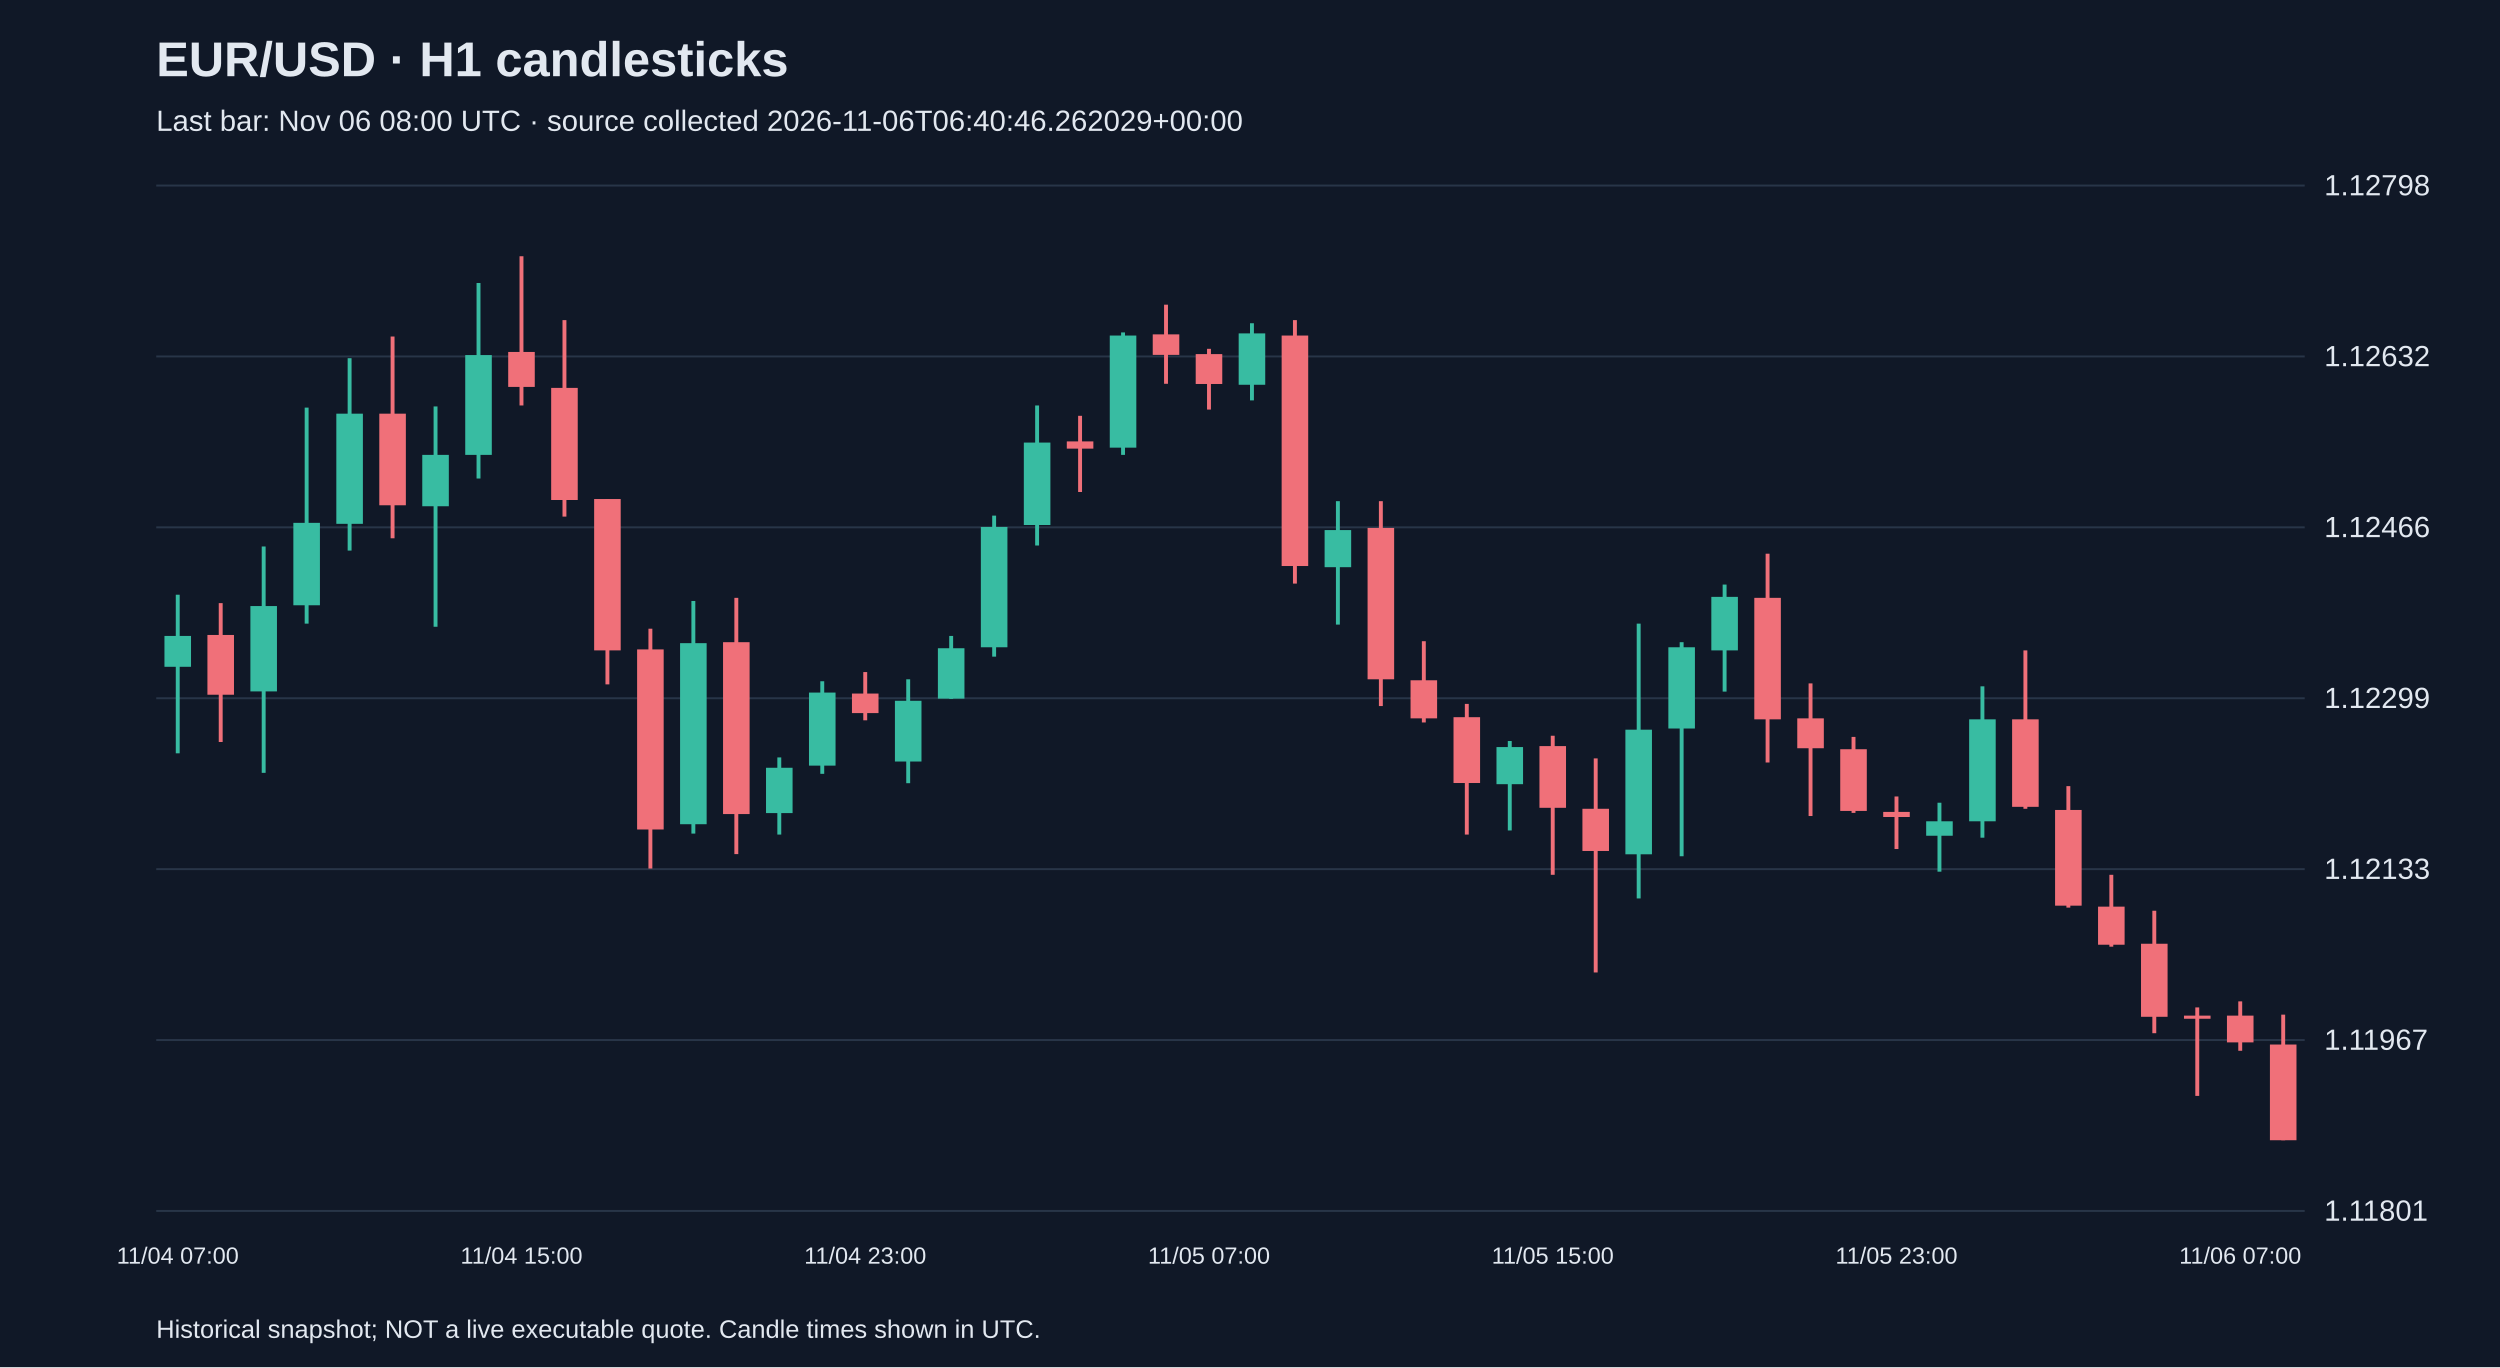
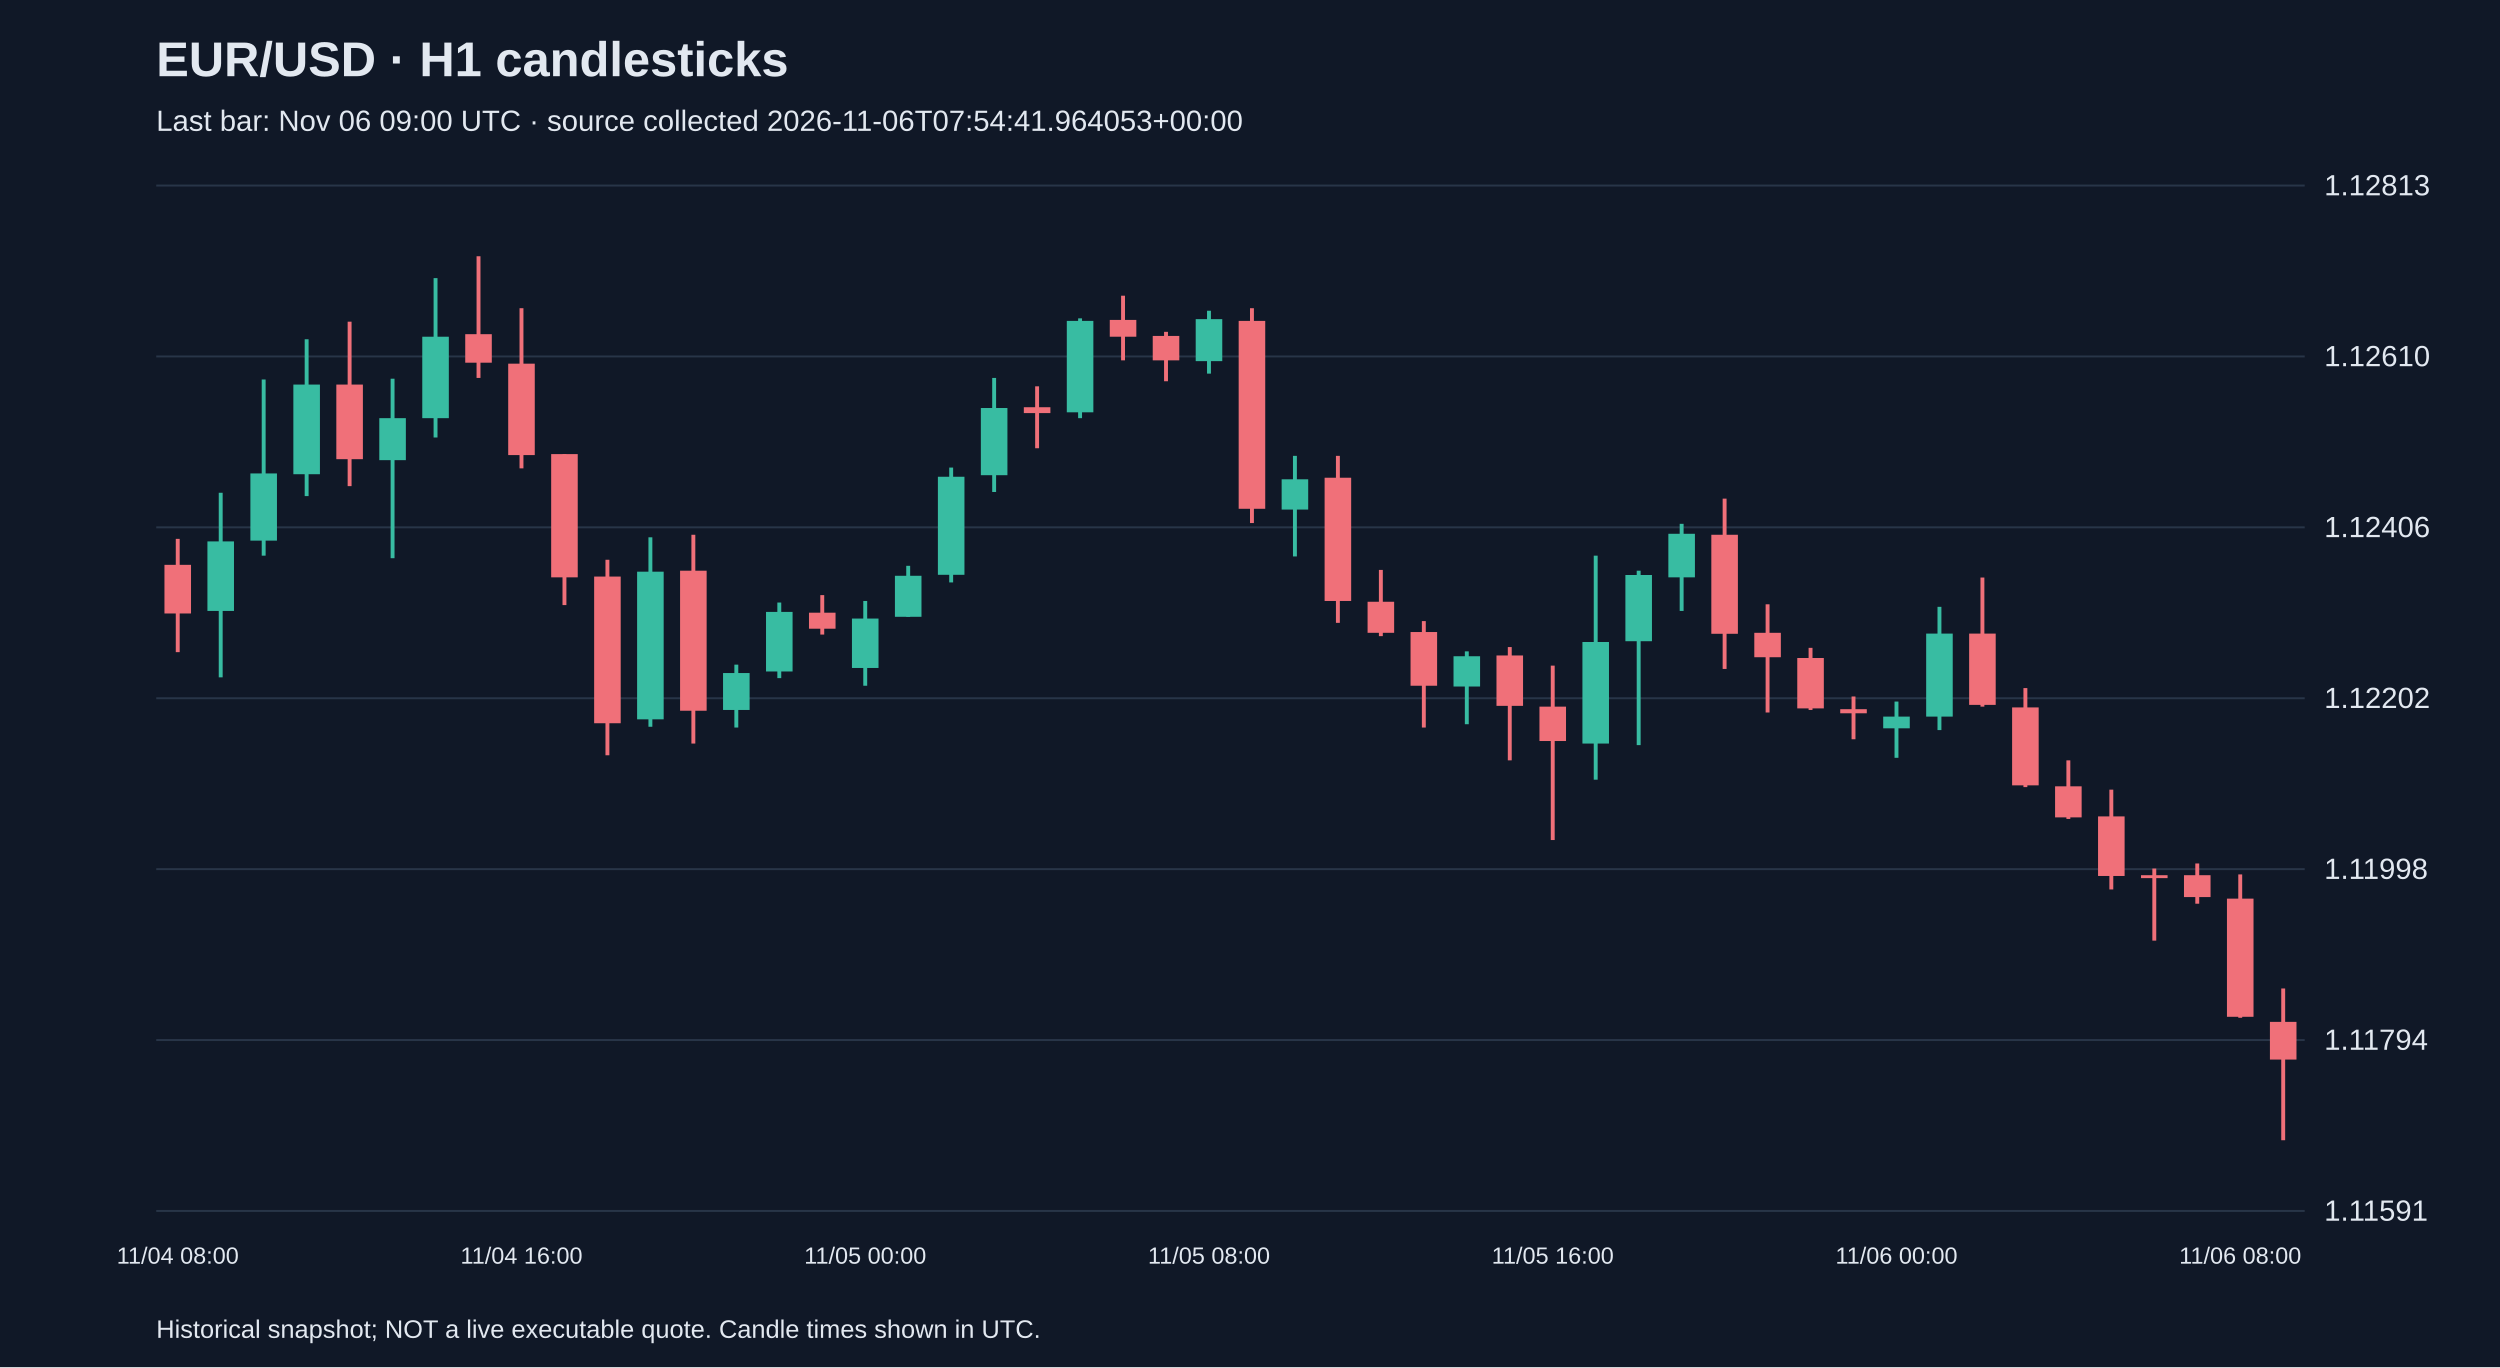
<svg xmlns="http://www.w3.org/2000/svg" viewBox="0 0 1280 700">
  <rect width="100%" height="100%" fill="#101827" />
  <style>text{font-family:Arial,sans-serif;fill:#e2e8f0}</style>
  <text x="80" y="39" font-size="25" font-weight="bold">EUR/USD · H1 candlesticks</text>
-   <text x="80" y="67" font-size="15" fill="#a6b1c5">Last bar: Nov 06 08:00 UTC · source collected 2026-11-06T06:40:46.262029+00:00</text>
+   <text x="80" y="67" font-size="15" fill="#a6b1c5">Last bar: Nov 06 09:00 UTC · source collected 2026-11-06T07:54:41.964053+00:00</text>
  <line x1="80" y1="620.0" x2="1180" y2="620.0" stroke="#283548" />
-   <text x="1190" y="625.0" font-size="15">1.11801</text>
+   <text x="1190" y="625.0" font-size="15">1.11591</text>
  <line x1="80" y1="532.5" x2="1180" y2="532.5" stroke="#283548" />
-   <text x="1190" y="537.5" font-size="15">1.11967</text>
+   <text x="1190" y="537.5" font-size="15">1.11794</text>
  <line x1="80" y1="445.0" x2="1180" y2="445.0" stroke="#283548" />
-   <text x="1190" y="450.0" font-size="15">1.12133</text>
+   <text x="1190" y="450.0" font-size="15">1.11998</text>
  <line x1="80" y1="357.5" x2="1180" y2="357.5" stroke="#283548" />
-   <text x="1190" y="362.5" font-size="15">1.12299</text>
+   <text x="1190" y="362.5" font-size="15">1.12202</text>
  <line x1="80" y1="270.0" x2="1180" y2="270.0" stroke="#283548" />
-   <text x="1190" y="275.0" font-size="15">1.12466</text>
+   <text x="1190" y="275.0" font-size="15">1.12406</text>
  <line x1="80" y1="182.5" x2="1180" y2="182.5" stroke="#283548" />
-   <text x="1190" y="187.5" font-size="15">1.12632</text>
+   <text x="1190" y="187.5" font-size="15">1.12610</text>
  <line x1="80" y1="95.0" x2="1180" y2="95.0" stroke="#283548" />
-   <text x="1190" y="100.0" font-size="15">1.12798</text>
-   <line x1="91.0" y1="304.5" x2="91.0" y2="385.7" stroke="#38bca2" stroke-width="2" />
-   <rect x="84.2" y="325.6" width="13.6" height="15.8" fill="#38bca2" />
-   <text x="91.0" y="647" text-anchor="middle" font-size="12">11/04 07:00</text>
-   <line x1="113.0" y1="308.8" x2="113.0" y2="379.9" stroke="#f07079" stroke-width="2" />
-   <rect x="106.2" y="325.1" width="13.6" height="30.6" fill="#f07079" />
-   <line x1="135.0" y1="279.8" x2="135.0" y2="395.7" stroke="#38bca2" stroke-width="2" />
-   <rect x="128.2" y="310.3" width="13.6" height="43.7" fill="#38bca2" />
-   <line x1="157.0" y1="208.7" x2="157.0" y2="319.3" stroke="#38bca2" stroke-width="2" />
-   <rect x="150.2" y="267.7" width="13.6" height="42.2" fill="#38bca2" />
-   <line x1="179.0" y1="183.4" x2="179.0" y2="281.9" stroke="#38bca2" stroke-width="2" />
-   <rect x="172.2" y="211.8" width="13.6" height="56.4" fill="#38bca2" />
-   <line x1="201.0" y1="172.3" x2="201.0" y2="275.6" stroke="#f07079" stroke-width="2" />
-   <rect x="194.2" y="211.8" width="13.6" height="46.9" fill="#f07079" />
-   <line x1="223.0" y1="208.1" x2="223.0" y2="320.9" stroke="#38bca2" stroke-width="2" />
-   <rect x="216.2" y="232.9" width="13.6" height="26.3" fill="#38bca2" />
-   <line x1="245.0" y1="144.9" x2="245.0" y2="245.0" stroke="#38bca2" stroke-width="2" />
-   <rect x="238.2" y="181.8" width="13.6" height="51.1" fill="#38bca2" />
-   <line x1="267.0" y1="131.2" x2="267.0" y2="207.6" stroke="#f07079" stroke-width="2" />
-   <rect x="260.2" y="180.2" width="13.6" height="17.9" fill="#f07079" />
-   <text x="267.0" y="647" text-anchor="middle" font-size="12">11/04 15:00</text>
-   <line x1="289.0" y1="163.9" x2="289.0" y2="264.5" stroke="#f07079" stroke-width="2" />
-   <rect x="282.2" y="198.6" width="13.6" height="57.4" fill="#f07079" />
-   <line x1="311.0" y1="255.5" x2="311.0" y2="350.4" stroke="#f07079" stroke-width="2" />
-   <rect x="304.2" y="255.5" width="13.6" height="77.5" fill="#f07079" />
-   <line x1="333.0" y1="321.9" x2="333.0" y2="444.7" stroke="#f07079" stroke-width="2" />
-   <rect x="326.2" y="332.5" width="13.6" height="92.2" fill="#f07079" />
-   <line x1="355.0" y1="307.7" x2="355.0" y2="426.8" stroke="#38bca2" stroke-width="2" />
-   <rect x="348.2" y="329.3" width="13.6" height="92.7" fill="#38bca2" />
-   <line x1="377.0" y1="306.1" x2="377.0" y2="437.3" stroke="#f07079" stroke-width="2" />
-   <rect x="370.2" y="328.8" width="13.6" height="88.0" fill="#f07079" />
-   <line x1="399.0" y1="387.8" x2="399.0" y2="427.3" stroke="#38bca2" stroke-width="2" />
-   <rect x="392.2" y="393.1" width="13.6" height="23.2" fill="#38bca2" />
-   <line x1="421.0" y1="348.8" x2="421.0" y2="396.2" stroke="#38bca2" stroke-width="2" />
-   <rect x="414.2" y="354.6" width="13.6" height="37.4" fill="#38bca2" />
-   <line x1="443.0" y1="344.1" x2="443.0" y2="368.8" stroke="#f07079" stroke-width="2" />
-   <rect x="436.2" y="355.1" width="13.6" height="10.0" fill="#f07079" />
-   <text x="443.0" y="647" text-anchor="middle" font-size="12">11/04 23:00</text>
-   <line x1="465.0" y1="347.8" x2="465.0" y2="401.0" stroke="#38bca2" stroke-width="2" />
-   <rect x="458.2" y="358.8" width="13.6" height="31.1" fill="#38bca2" />
-   <line x1="487.0" y1="325.6" x2="487.0" y2="357.8" stroke="#38bca2" stroke-width="2" />
-   <rect x="480.2" y="331.9" width="13.6" height="25.8" fill="#38bca2" />
-   <line x1="509.0" y1="264.0" x2="509.0" y2="336.2" stroke="#38bca2" stroke-width="2" />
-   <rect x="502.2" y="269.8" width="13.6" height="61.6" fill="#38bca2" />
-   <line x1="531.0" y1="207.6" x2="531.0" y2="279.3" stroke="#38bca2" stroke-width="2" />
-   <rect x="524.2" y="226.6" width="13.6" height="42.2" fill="#38bca2" />
-   <line x1="553.0" y1="212.9" x2="553.0" y2="251.9" stroke="#f07079" stroke-width="2" />
-   <rect x="546.2" y="226.0" width="13.6" height="3.7" fill="#f07079" />
-   <line x1="575.0" y1="170.2" x2="575.0" y2="232.9" stroke="#38bca2" stroke-width="2" />
-   <rect x="568.2" y="171.8" width="13.6" height="57.4" fill="#38bca2" />
-   <line x1="597.0" y1="156.0" x2="597.0" y2="196.5" stroke="#f07079" stroke-width="2" />
-   <rect x="590.2" y="171.2" width="13.6" height="10.5" fill="#f07079" />
-   <line x1="619.0" y1="178.6" x2="619.0" y2="209.7" stroke="#f07079" stroke-width="2" />
-   <rect x="612.2" y="181.3" width="13.6" height="15.3" fill="#f07079" />
-   <text x="619.0" y="647" text-anchor="middle" font-size="12">11/05 07:00</text>
-   <line x1="641.0" y1="165.5" x2="641.0" y2="205.0" stroke="#38bca2" stroke-width="2" />
-   <rect x="634.2" y="170.7" width="13.6" height="26.3" fill="#38bca2" />
-   <line x1="663.0" y1="163.9" x2="663.0" y2="298.8" stroke="#f07079" stroke-width="2" />
-   <rect x="656.2" y="171.8" width="13.6" height="118.0" fill="#f07079" />
-   <line x1="685.0" y1="256.6" x2="685.0" y2="319.8" stroke="#38bca2" stroke-width="2" />
-   <rect x="678.2" y="271.4" width="13.6" height="19.0" fill="#38bca2" />
-   <line x1="707.0" y1="256.6" x2="707.0" y2="361.5" stroke="#f07079" stroke-width="2" />
-   <rect x="700.2" y="270.3" width="13.6" height="77.5" fill="#f07079" />
-   <line x1="729.0" y1="328.3" x2="729.0" y2="369.9" stroke="#f07079" stroke-width="2" />
-   <rect x="722.2" y="348.3" width="13.6" height="19.5" fill="#f07079" />
-   <line x1="751.0" y1="360.4" x2="751.0" y2="427.3" stroke="#f07079" stroke-width="2" />
-   <rect x="744.2" y="367.2" width="13.6" height="33.7" fill="#f07079" />
-   <line x1="773.0" y1="379.4" x2="773.0" y2="425.2" stroke="#38bca2" stroke-width="2" />
-   <rect x="766.2" y="382.5" width="13.6" height="19.0" fill="#38bca2" />
-   <line x1="795.0" y1="376.7" x2="795.0" y2="447.9" stroke="#f07079" stroke-width="2" />
-   <rect x="788.2" y="382.0" width="13.6" height="31.6" fill="#f07079" />
-   <text x="795.0" y="647" text-anchor="middle" font-size="12">11/05 15:00</text>
-   <line x1="817.0" y1="388.3" x2="817.0" y2="497.9" stroke="#f07079" stroke-width="2" />
-   <rect x="810.2" y="414.1" width="13.6" height="21.6" fill="#f07079" />
-   <line x1="839.0" y1="319.3" x2="839.0" y2="460.0" stroke="#38bca2" stroke-width="2" />
-   <rect x="832.2" y="373.6" width="13.6" height="63.8" fill="#38bca2" />
-   <line x1="861.0" y1="328.8" x2="861.0" y2="438.4" stroke="#38bca2" stroke-width="2" />
-   <rect x="854.2" y="331.4" width="13.6" height="41.6" fill="#38bca2" />
-   <line x1="883.0" y1="299.3" x2="883.0" y2="354.1" stroke="#38bca2" stroke-width="2" />
-   <rect x="876.2" y="305.6" width="13.6" height="27.4" fill="#38bca2" />
-   <line x1="905.0" y1="283.5" x2="905.0" y2="390.4" stroke="#f07079" stroke-width="2" />
-   <rect x="898.2" y="306.1" width="13.6" height="62.2" fill="#f07079" />
-   <line x1="927.0" y1="349.9" x2="927.0" y2="417.8" stroke="#f07079" stroke-width="2" />
-   <rect x="920.2" y="367.8" width="13.6" height="15.3" fill="#f07079" />
-   <line x1="949.0" y1="377.3" x2="949.0" y2="416.2" stroke="#f07079" stroke-width="2" />
-   <rect x="942.2" y="383.6" width="13.6" height="31.6" fill="#f07079" />
-   <line x1="971.0" y1="407.8" x2="971.0" y2="434.7" stroke="#f07079" stroke-width="2" />
-   <rect x="964.2" y="415.7" width="13.6" height="2.6" fill="#f07079" />
-   <text x="971.0" y="647" text-anchor="middle" font-size="12">11/05 23:00</text>
-   <line x1="993.0" y1="411.0" x2="993.0" y2="446.3" stroke="#38bca2" stroke-width="2" />
-   <rect x="986.2" y="420.5" width="13.6" height="7.4" fill="#38bca2" />
-   <line x1="1015.0" y1="351.4" x2="1015.0" y2="428.9" stroke="#38bca2" stroke-width="2" />
-   <rect x="1008.2" y="368.3" width="13.6" height="52.2" fill="#38bca2" />
-   <line x1="1037.0" y1="333.0" x2="1037.0" y2="414.1" stroke="#f07079" stroke-width="2" />
-   <rect x="1030.2" y="368.3" width="13.6" height="44.8" fill="#f07079" />
-   <line x1="1059.0" y1="402.5" x2="1059.0" y2="464.7" stroke="#f07079" stroke-width="2" />
-   <rect x="1052.2" y="414.7" width="13.6" height="49.0" fill="#f07079" />
-   <line x1="1081.0" y1="447.9" x2="1081.0" y2="484.7" stroke="#f07079" stroke-width="2" />
-   <rect x="1074.2" y="464.2" width="13.6" height="19.5" fill="#f07079" />
-   <line x1="1103.0" y1="466.3" x2="1103.0" y2="529.0" stroke="#f07079" stroke-width="2" />
-   <rect x="1096.2" y="483.2" width="13.6" height="37.4" fill="#f07079" />
-   <line x1="1125.0" y1="515.8" x2="1125.0" y2="561.1" stroke="#f07079" stroke-width="2" />
-   <rect x="1118.2" y="520.0" width="13.6" height="1.6" fill="#f07079" />
-   <line x1="1147.0" y1="512.7" x2="1147.0" y2="538.0" stroke="#f07079" stroke-width="2" />
-   <rect x="1140.2" y="520.0" width="13.6" height="13.7" fill="#f07079" />
-   <text x="1147.0" y="647" text-anchor="middle" font-size="12">11/06 07:00</text>
-   <line x1="1169.0" y1="519.5" x2="1169.0" y2="583.8" stroke="#f07079" stroke-width="2" />
-   <rect x="1162.2" y="534.8" width="13.6" height="49.0" fill="#f07079" />
+   <text x="1190" y="100.0" font-size="15">1.12813</text>
+   <line x1="91.0" y1="275.9" x2="91.0" y2="333.9" stroke="#f07079" stroke-width="2" />
+   <rect x="84.2" y="289.2" width="13.6" height="24.9" fill="#f07079" />
+   <text x="91.0" y="647" text-anchor="middle" font-size="12">11/04 08:00</text>
+   <line x1="113.0" y1="252.3" x2="113.0" y2="346.8" stroke="#38bca2" stroke-width="2" />
+   <rect x="106.2" y="277.2" width="13.6" height="35.6" fill="#38bca2" />
+   <line x1="135.0" y1="194.3" x2="135.0" y2="284.5" stroke="#38bca2" stroke-width="2" />
+   <rect x="128.2" y="242.4" width="13.6" height="34.4" fill="#38bca2" />
+   <line x1="157.0" y1="173.7" x2="157.0" y2="254.0" stroke="#38bca2" stroke-width="2" />
+   <rect x="150.2" y="196.9" width="13.6" height="45.9" fill="#38bca2" />
+   <line x1="179.0" y1="164.7" x2="179.0" y2="248.9" stroke="#f07079" stroke-width="2" />
+   <rect x="172.2" y="196.9" width="13.6" height="38.2" fill="#f07079" />
+   <line x1="201.0" y1="193.9" x2="201.0" y2="285.8" stroke="#38bca2" stroke-width="2" />
+   <rect x="194.2" y="214.1" width="13.6" height="21.5" fill="#38bca2" />
+   <line x1="223.0" y1="142.4" x2="223.0" y2="224.0" stroke="#38bca2" stroke-width="2" />
+   <rect x="216.2" y="172.4" width="13.6" height="41.7" fill="#38bca2" />
+   <line x1="245.0" y1="131.2" x2="245.0" y2="193.5" stroke="#f07079" stroke-width="2" />
+   <rect x="238.2" y="171.1" width="13.6" height="14.6" fill="#f07079" />
+   <line x1="267.0" y1="157.8" x2="267.0" y2="239.8" stroke="#f07079" stroke-width="2" />
+   <rect x="260.2" y="186.2" width="13.6" height="46.8" fill="#f07079" />
+   <text x="267.0" y="647" text-anchor="middle" font-size="12">11/04 16:00</text>
+   <line x1="289.0" y1="232.5" x2="289.0" y2="309.8" stroke="#f07079" stroke-width="2" />
+   <rect x="282.2" y="232.5" width="13.6" height="63.1" fill="#f07079" />
+   <line x1="311.0" y1="286.6" x2="311.0" y2="386.7" stroke="#f07079" stroke-width="2" />
+   <rect x="304.2" y="295.2" width="13.6" height="75.1" fill="#f07079" />
+   <line x1="333.0" y1="275.1" x2="333.0" y2="372.1" stroke="#38bca2" stroke-width="2" />
+   <rect x="326.2" y="292.7" width="13.6" height="75.6" fill="#38bca2" />
+   <line x1="355.0" y1="273.8" x2="355.0" y2="380.7" stroke="#f07079" stroke-width="2" />
+   <rect x="348.2" y="292.2" width="13.6" height="71.7" fill="#f07079" />
+   <line x1="377.0" y1="340.3" x2="377.0" y2="372.5" stroke="#38bca2" stroke-width="2" />
+   <rect x="370.2" y="344.6" width="13.6" height="18.9" fill="#38bca2" />
+   <line x1="399.0" y1="308.5" x2="399.0" y2="347.2" stroke="#38bca2" stroke-width="2" />
+   <rect x="392.2" y="313.3" width="13.6" height="30.5" fill="#38bca2" />
+   <line x1="421.0" y1="304.7" x2="421.0" y2="324.9" stroke="#f07079" stroke-width="2" />
+   <rect x="414.2" y="313.7" width="13.6" height="8.2" fill="#f07079" />
+   <line x1="443.0" y1="307.7" x2="443.0" y2="351.1" stroke="#38bca2" stroke-width="2" />
+   <rect x="436.2" y="316.7" width="13.6" height="25.3" fill="#38bca2" />
+   <text x="443.0" y="647" text-anchor="middle" font-size="12">11/05 00:00</text>
+   <line x1="465.0" y1="289.7" x2="465.0" y2="315.8" stroke="#38bca2" stroke-width="2" />
+   <rect x="458.2" y="294.8" width="13.6" height="21.0" fill="#38bca2" />
+   <line x1="487.0" y1="239.4" x2="487.0" y2="298.2" stroke="#38bca2" stroke-width="2" />
+   <rect x="480.2" y="244.1" width="13.6" height="50.2" fill="#38bca2" />
+   <line x1="509.0" y1="193.5" x2="509.0" y2="251.9" stroke="#38bca2" stroke-width="2" />
+   <rect x="502.2" y="208.9" width="13.6" height="34.4" fill="#38bca2" />
+   <line x1="531.0" y1="197.8" x2="531.0" y2="229.5" stroke="#f07079" stroke-width="2" />
+   <rect x="524.2" y="208.5" width="13.6" height="3.0" fill="#f07079" />
+   <line x1="553.0" y1="163.0" x2="553.0" y2="214.1" stroke="#38bca2" stroke-width="2" />
+   <rect x="546.2" y="164.3" width="13.6" height="46.8" fill="#38bca2" />
+   <line x1="575.0" y1="151.4" x2="575.0" y2="184.5" stroke="#f07079" stroke-width="2" />
+   <rect x="568.2" y="163.8" width="13.6" height="8.6" fill="#f07079" />
+   <line x1="597.0" y1="169.9" x2="597.0" y2="195.2" stroke="#f07079" stroke-width="2" />
+   <rect x="590.2" y="172.0" width="13.6" height="12.5" fill="#f07079" />
+   <line x1="619.0" y1="159.1" x2="619.0" y2="191.3" stroke="#38bca2" stroke-width="2" />
+   <rect x="612.2" y="163.4" width="13.6" height="21.5" fill="#38bca2" />
+   <text x="619.0" y="647" text-anchor="middle" font-size="12">11/05 08:00</text>
+   <line x1="641.0" y1="157.8" x2="641.0" y2="267.8" stroke="#f07079" stroke-width="2" />
+   <rect x="634.2" y="164.3" width="13.6" height="96.2" fill="#f07079" />
+   <line x1="663.0" y1="233.4" x2="663.0" y2="284.9" stroke="#38bca2" stroke-width="2" />
+   <rect x="656.2" y="245.4" width="13.6" height="15.5" fill="#38bca2" />
+   <line x1="685.0" y1="233.4" x2="685.0" y2="318.9" stroke="#f07079" stroke-width="2" />
+   <rect x="678.2" y="244.6" width="13.6" height="63.1" fill="#f07079" />
+   <line x1="707.0" y1="291.8" x2="707.0" y2="325.7" stroke="#f07079" stroke-width="2" />
+   <rect x="700.2" y="308.1" width="13.6" height="15.9" fill="#f07079" />
+   <line x1="729.0" y1="318.0" x2="729.0" y2="372.5" stroke="#f07079" stroke-width="2" />
+   <rect x="722.2" y="323.6" width="13.6" height="27.5" fill="#f07079" />
+   <line x1="751.0" y1="333.5" x2="751.0" y2="370.8" stroke="#38bca2" stroke-width="2" />
+   <rect x="744.2" y="336.0" width="13.6" height="15.5" fill="#38bca2" />
+   <line x1="773.0" y1="331.3" x2="773.0" y2="389.3" stroke="#f07079" stroke-width="2" />
+   <rect x="766.2" y="335.6" width="13.6" height="25.8" fill="#f07079" />
+   <line x1="795.0" y1="340.8" x2="795.0" y2="430.1" stroke="#f07079" stroke-width="2" />
+   <rect x="788.2" y="361.8" width="13.6" height="17.6" fill="#f07079" />
+   <text x="795.0" y="647" text-anchor="middle" font-size="12">11/05 16:00</text>
+   <line x1="817.0" y1="284.5" x2="817.0" y2="399.2" stroke="#38bca2" stroke-width="2" />
+   <rect x="810.2" y="328.7" width="13.6" height="52.0" fill="#38bca2" />
+   <line x1="839.0" y1="292.2" x2="839.0" y2="381.5" stroke="#38bca2" stroke-width="2" />
+   <rect x="832.2" y="294.4" width="13.6" height="33.9" fill="#38bca2" />
+   <line x1="861.0" y1="268.2" x2="861.0" y2="312.8" stroke="#38bca2" stroke-width="2" />
+   <rect x="854.2" y="273.3" width="13.6" height="22.3" fill="#38bca2" />
+   <line x1="883.0" y1="255.3" x2="883.0" y2="342.5" stroke="#f07079" stroke-width="2" />
+   <rect x="876.2" y="273.8" width="13.6" height="50.7" fill="#f07079" />
+   <line x1="905.0" y1="309.4" x2="905.0" y2="364.8" stroke="#f07079" stroke-width="2" />
+   <rect x="898.2" y="324.0" width="13.6" height="12.5" fill="#f07079" />
+   <line x1="927.0" y1="331.7" x2="927.0" y2="363.5" stroke="#f07079" stroke-width="2" />
+   <rect x="920.2" y="336.9" width="13.6" height="25.8" fill="#f07079" />
+   <line x1="949.0" y1="356.6" x2="949.0" y2="378.5" stroke="#f07079" stroke-width="2" />
+   <rect x="942.2" y="363.1" width="13.6" height="2.1" fill="#f07079" />
+   <line x1="971.0" y1="359.2" x2="971.0" y2="388.0" stroke="#38bca2" stroke-width="2" />
+   <rect x="964.2" y="366.9" width="13.6" height="6.0" fill="#38bca2" />
+   <text x="971.0" y="647" text-anchor="middle" font-size="12">11/06 00:00</text>
+   <line x1="993.0" y1="310.7" x2="993.0" y2="373.8" stroke="#38bca2" stroke-width="2" />
+   <rect x="986.2" y="324.4" width="13.6" height="42.5" fill="#38bca2" />
+   <line x1="1015.0" y1="295.7" x2="1015.0" y2="361.8" stroke="#f07079" stroke-width="2" />
+   <rect x="1008.2" y="324.4" width="13.6" height="36.5" fill="#f07079" />
+   <line x1="1037.0" y1="352.3" x2="1037.0" y2="403.0" stroke="#f07079" stroke-width="2" />
+   <rect x="1030.2" y="362.2" width="13.6" height="39.9" fill="#f07079" />
+   <line x1="1059.0" y1="389.3" x2="1059.0" y2="419.3" stroke="#f07079" stroke-width="2" />
+   <rect x="1052.2" y="402.6" width="13.6" height="15.9" fill="#f07079" />
+   <line x1="1081.0" y1="404.3" x2="1081.0" y2="455.4" stroke="#f07079" stroke-width="2" />
+   <rect x="1074.2" y="418.0" width="13.6" height="30.5" fill="#f07079" />
+   <line x1="1103.0" y1="444.7" x2="1103.0" y2="481.6" stroke="#f07079" stroke-width="2" />
+   <rect x="1096.2" y="448.1" width="13.6" height="1.5" fill="#f07079" />
+   <line x1="1125.0" y1="442.1" x2="1125.0" y2="462.7" stroke="#f07079" stroke-width="2" />
+   <rect x="1118.2" y="448.1" width="13.6" height="11.2" fill="#f07079" />
+   <line x1="1147.0" y1="447.7" x2="1147.0" y2="521.1" stroke="#f07079" stroke-width="2" />
+   <rect x="1140.2" y="460.1" width="13.6" height="60.5" fill="#f07079" />
+   <text x="1147.0" y="647" text-anchor="middle" font-size="12">11/06 08:00</text>
+   <line x1="1169.0" y1="506.1" x2="1169.0" y2="583.8" stroke="#f07079" stroke-width="2" />
+   <rect x="1162.2" y="523.2" width="13.6" height="19.3" fill="#f07079" />
  <text x="80" y="685" font-size="13">Historical snapshot; NOT a live executable quote. Candle times shown in UTC.</text>
</svg>
